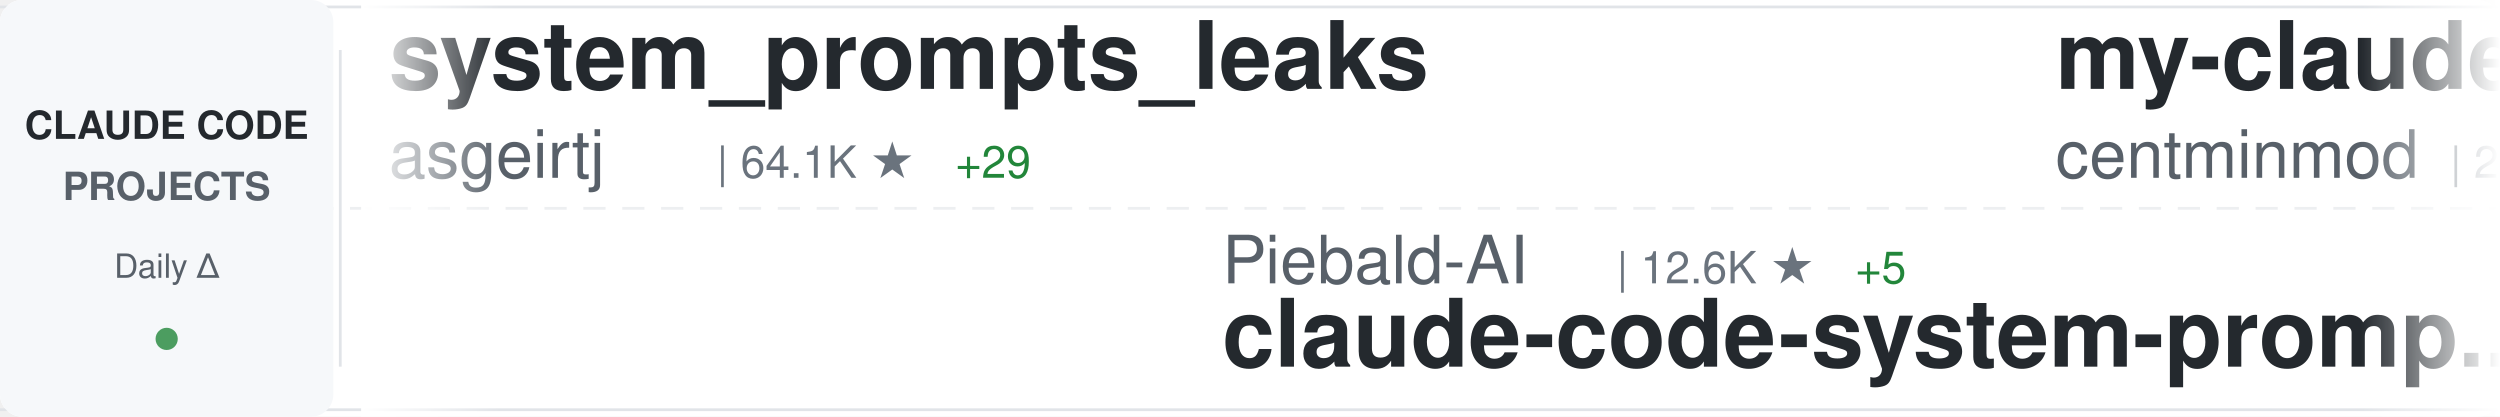
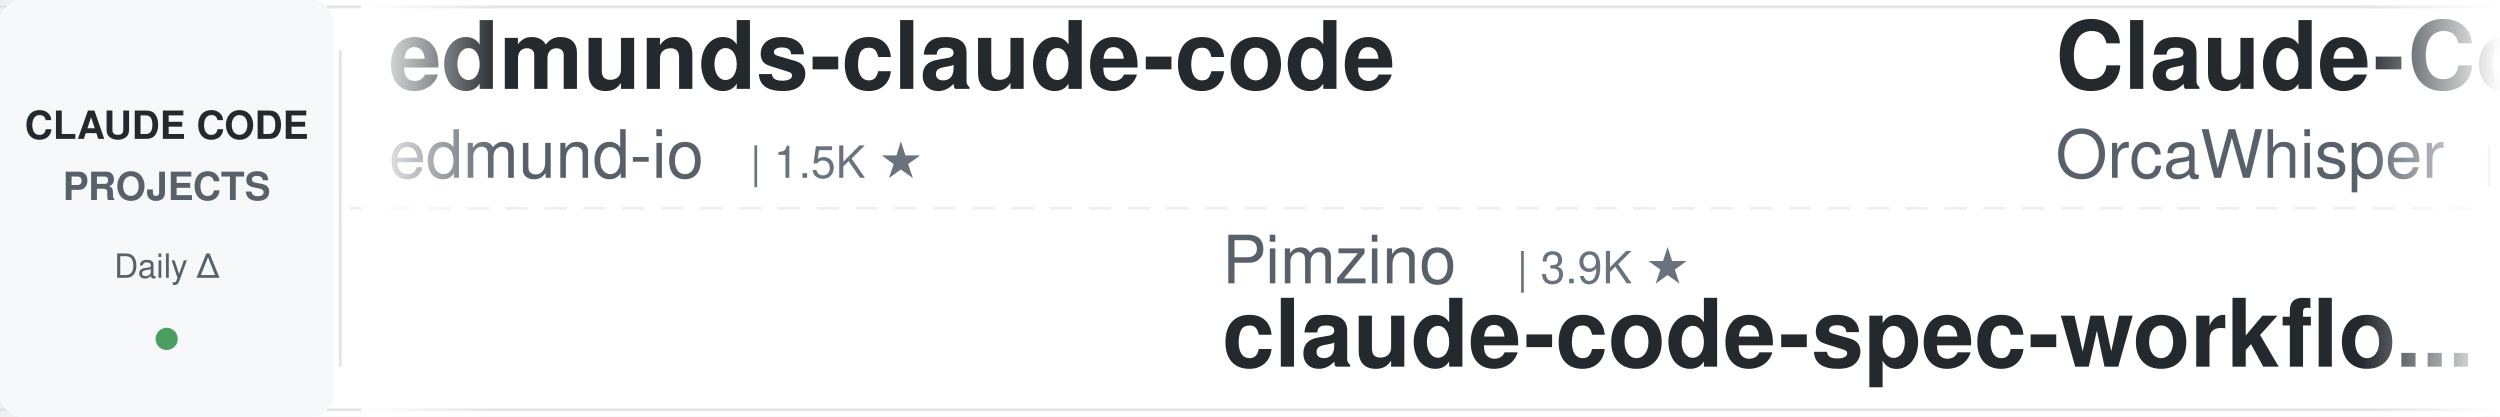
<svg xmlns="http://www.w3.org/2000/svg" width="900" height="150">
  <defs>
    <linearGradient id="awesomeLeftFade" x1="0%" y1="0%" x2="100%" y2="0%">
      <stop offset="0%" style="stop-color:#ffffff;stop-opacity:1" />
      <stop offset="100%" style="stop-color:#ffffff;stop-opacity:0" />
    </linearGradient>
    <linearGradient id="awesomeRightFade" x1="0%" y1="0%" x2="100%" y2="0%">
      <stop offset="0%" style="stop-color:#ffffff;stop-opacity:0" />
      <stop offset="100%" style="stop-color:#ffffff;stop-opacity:1" />
    </linearGradient>
  </defs>
  <rect width="900" height="150" fill="#ffffff" rx="8" />
  <rect x="0" y="2" width="900" height="1" fill="#e1e4e8" />
  <rect x="0" y="147" width="900" height="1" fill="#e1e4e8" />
  <line x1="0" y1="75" x2="900" y2="75" stroke="#e1e4e8" stroke-width="1" stroke-dasharray="8 6" opacity="0.6" />
  <rect x="0" y="0" width="120" height="150" fill="#f6f8fa" rx="8" />
  <text x="60" y="50" font-family="-apple-system, BlinkMacSystemFont, 'Segoe UI', Helvetica, Arial, sans-serif" font-size="14" font-weight="600" fill="#24292e" text-anchor="middle">CLAUDE CODE</text>
  <text x="60" y="72" font-family="-apple-system, BlinkMacSystemFont, 'Segoe UI', Helvetica, Arial, sans-serif" font-size="14" font-weight="600" fill="#586069" text-anchor="middle">PROJECTS</text>
  <text x="60" y="100" font-family="-apple-system, BlinkMacSystemFont, 'Segoe UI', Helvetica, Arial, sans-serif" font-size="12" font-weight="500" fill="#586069" text-anchor="middle">Daily Δ</text>
  <circle cx="60" cy="122" r="4" fill="#22863a" opacity="0.8" />
  <rect x="122" y="18" width="1" height="114" fill="#e1e4e8" />
  <clipPath id="awesomeTickerClip">
    <rect x="130" y="0" width="770" height="150" />
  </clipPath>
  <g clip-path="url(#awesomeTickerClip)">
    <g id="awesomeTickerItems">
      <animateTransform attributeName="transform" attributeType="XML" type="translate" from="0 0" to="-3000 0" dur="54s" repeatCount="indefinite" />
      <g transform="translate(0, 0)">
-         <text x="140" y="32" font-family="-apple-system, BlinkMacSystemFont, 'Segoe UI', Helvetica, Arial, sans-serif" font-size="34" font-weight="600" fill="#24292e">system_prompts_leaks</text>
-         <text x="140" y="64" font-family="-apple-system, BlinkMacSystemFont, 'Segoe UI', Helvetica, Arial, sans-serif" font-size="24" font-weight="400" fill="#586069">asgeirtj</text>
-         <text x="258" y="64" font-family="-apple-system, BlinkMacSystemFont, 'Segoe UI', Helvetica, Arial, sans-serif" font-size="16" font-weight="500" fill="#6a737d">| 64.1K ★</text>
-         <text x="344" y="64" font-family="-apple-system, BlinkMacSystemFont, 'Segoe UI', Helvetica, Arial, sans-serif" font-size="16" font-weight="500" fill="#22863a"> +29</text>
+         <text x="140" y="32" font-family="-apple-system, BlinkMacSystemFont, 'Segoe UI', Helvetica, Arial, sans-serif" font-size="34" font-weight="600" fill="#24292e">edmunds-claude-code</text>
+         <text x="140" y="64" font-family="-apple-system, BlinkMacSystemFont, 'Segoe UI', Helvetica, Arial, sans-serif" font-size="24" font-weight="400" fill="#586069">edmund-io</text>
+         <text x="270" y="64" font-family="-apple-system, BlinkMacSystemFont, 'Segoe UI', Helvetica, Arial, sans-serif" font-size="16" font-weight="500" fill="#6a737d">| 1.5K ★</text>
      </g>
      <g transform="translate(300, 0)">
-         <text x="140" y="102" font-family="-apple-system, BlinkMacSystemFont, 'Segoe UI', Helvetica, Arial, sans-serif" font-size="24" font-weight="400" fill="#586069">Piebald-AI</text>
-         <text x="282" y="102" font-family="-apple-system, BlinkMacSystemFont, 'Segoe UI', Helvetica, Arial, sans-serif" font-size="16" font-weight="500" fill="#6a737d">| 12.6K ★</text>
-         <text x="368" y="102" font-family="-apple-system, BlinkMacSystemFont, 'Segoe UI', Helvetica, Arial, sans-serif" font-size="16" font-weight="500" fill="#22863a"> +5</text>
-         <text x="140" y="132" font-family="-apple-system, BlinkMacSystemFont, 'Segoe UI', Helvetica, Arial, sans-serif" font-size="34" font-weight="600" fill="#24292e">claude-code-system-promp...</text>
+         <text x="140" y="102" font-family="-apple-system, BlinkMacSystemFont, 'Segoe UI', Helvetica, Arial, sans-serif" font-size="24" font-weight="400" fill="#586069">Pimzino</text>
+         <text x="246" y="102" font-family="-apple-system, BlinkMacSystemFont, 'Segoe UI', Helvetica, Arial, sans-serif" font-size="16" font-weight="500" fill="#6a737d">| 3.9K ★</text>
+         <text x="140" y="132" font-family="-apple-system, BlinkMacSystemFont, 'Segoe UI', Helvetica, Arial, sans-serif" font-size="34" font-weight="600" fill="#24292e">claude-code-spec-workflo...</text>
      </g>
      <g transform="translate(600, 0)">
-         <text x="140" y="32" font-family="-apple-system, BlinkMacSystemFont, 'Segoe UI', Helvetica, Arial, sans-serif" font-size="34" font-weight="600" fill="#24292e">my-claude-code-setup</text>
-         <text x="140" y="64" font-family="-apple-system, BlinkMacSystemFont, 'Segoe UI', Helvetica, Arial, sans-serif" font-size="24" font-weight="400" fill="#586069">centminmod</text>
-         <text x="282" y="64" font-family="-apple-system, BlinkMacSystemFont, 'Segoe UI', Helvetica, Arial, sans-serif" font-size="16" font-weight="500" fill="#6a737d">| 2.6K ★</text>
-         <text x="359" y="64" font-family="-apple-system, BlinkMacSystemFont, 'Segoe UI', Helvetica, Arial, sans-serif" font-size="16" font-weight="500" fill="#22863a"> +1</text>
+         <text x="140" y="32" font-family="-apple-system, BlinkMacSystemFont, 'Segoe UI', Helvetica, Arial, sans-serif" font-size="34" font-weight="600" fill="#24292e">Claude-Code</text>
+         <text x="140" y="64" font-family="-apple-system, BlinkMacSystemFont, 'Segoe UI', Helvetica, Arial, sans-serif" font-size="24" font-weight="400" fill="#586069">OrcaWhisper</text>
+         <text x="294" y="64" font-family="-apple-system, BlinkMacSystemFont, 'Segoe UI', Helvetica, Arial, sans-serif" font-size="16" font-weight="500" fill="#6a737d">| 93 ★</text>
      </g>
      <g transform="translate(900, 0)">
-         <text x="140" y="102" font-family="-apple-system, BlinkMacSystemFont, 'Segoe UI', Helvetica, Arial, sans-serif" font-size="24" font-weight="400" fill="#586069">Maciek-roboblog</text>
-         <text x="342" y="102" font-family="-apple-system, BlinkMacSystemFont, 'Segoe UI', Helvetica, Arial, sans-serif" font-size="16" font-weight="500" fill="#6a737d">| 8.7K ★</text>
-         <text x="140" y="132" font-family="-apple-system, BlinkMacSystemFont, 'Segoe UI', Helvetica, Arial, sans-serif" font-size="34" font-weight="600" fill="#24292e">Claude-Code-Usage-Monito...</text>
+         <text x="140" y="102" font-family="-apple-system, BlinkMacSystemFont, 'Segoe UI', Helvetica, Arial, sans-serif" font-size="24" font-weight="400" fill="#586069">ponponon</text>
+         <text x="258" y="102" font-family="-apple-system, BlinkMacSystemFont, 'Segoe UI', Helvetica, Arial, sans-serif" font-size="16" font-weight="500" fill="#6a737d">| 2.3K ★</text>
+         <text x="140" y="132" font-family="-apple-system, BlinkMacSystemFont, 'Segoe UI', Helvetica, Arial, sans-serif" font-size="34" font-weight="600" fill="#24292e">claude_code_src</text>
      </g>
      <g transform="translate(1200, 0)">
-         <text x="140" y="32" font-family="-apple-system, BlinkMacSystemFont, 'Segoe UI', Helvetica, Arial, sans-serif" font-size="34" font-weight="600" fill="#24292e">claude-code</text>
-         <text x="140" y="64" font-family="-apple-system, BlinkMacSystemFont, 'Segoe UI', Helvetica, Arial, sans-serif" font-size="24" font-weight="400" fill="#586069">mehmoodosman</text>
-         <text x="306" y="64" font-family="-apple-system, BlinkMacSystemFont, 'Segoe UI', Helvetica, Arial, sans-serif" font-size="16" font-weight="500" fill="#6a737d">| 173 ★</text>
+         <text x="140" y="32" font-family="-apple-system, BlinkMacSystemFont, 'Segoe UI', Helvetica, Arial, sans-serif" font-size="34" font-weight="600" fill="#24292e">arcads-claude-code</text>
+         <text x="140" y="64" font-family="-apple-system, BlinkMacSystemFont, 'Segoe UI', Helvetica, Arial, sans-serif" font-size="24" font-weight="400" fill="#586069">krusemediallc</text>
+         <text x="318" y="64" font-family="-apple-system, BlinkMacSystemFont, 'Segoe UI', Helvetica, Arial, sans-serif" font-size="16" font-weight="500" fill="#6a737d">| 1.5K ★</text>
+         <text x="395" y="64" font-family="-apple-system, BlinkMacSystemFont, 'Segoe UI', Helvetica, Arial, sans-serif" font-size="16" font-weight="500" fill="#cb2431"> -1</text>
      </g>
      <g transform="translate(1500, 0)">
-         <text x="140" y="102" font-family="-apple-system, BlinkMacSystemFont, 'Segoe UI', Helvetica, Arial, sans-serif" font-size="24" font-weight="400" fill="#586069">zebbern</text>
-         <text x="246" y="102" font-family="-apple-system, BlinkMacSystemFont, 'Segoe UI', Helvetica, Arial, sans-serif" font-size="16" font-weight="500" fill="#6a737d">| 4.6K ★</text>
-         <text x="323" y="102" font-family="-apple-system, BlinkMacSystemFont, 'Segoe UI', Helvetica, Arial, sans-serif" font-size="16" font-weight="500" fill="#22863a"> +1</text>
-         <text x="140" y="132" font-family="-apple-system, BlinkMacSystemFont, 'Segoe UI', Helvetica, Arial, sans-serif" font-size="34" font-weight="600" fill="#24292e">claude-code-guide</text>
+         <text x="140" y="102" font-family="-apple-system, BlinkMacSystemFont, 'Segoe UI', Helvetica, Arial, sans-serif" font-size="24" font-weight="400" fill="#586069">AprilNEA</text>
+         <text x="258" y="102" font-family="-apple-system, BlinkMacSystemFont, 'Segoe UI', Helvetica, Arial, sans-serif" font-size="16" font-weight="500" fill="#6a737d">| 392 ★</text>
+         <text x="140" y="132" font-family="-apple-system, BlinkMacSystemFont, 'Segoe UI', Helvetica, Arial, sans-serif" font-size="34" font-weight="600" fill="#24292e">claude-code-source</text>
      </g>
      <g transform="translate(1800, 0)">
-         <text x="140" y="32" font-family="-apple-system, BlinkMacSystemFont, 'Segoe UI', Helvetica, Arial, sans-serif" font-size="34" font-weight="600" fill="#24292e">claude-code-proxy</text>
-         <text x="140" y="64" font-family="-apple-system, BlinkMacSystemFont, 'Segoe UI', Helvetica, Arial, sans-serif" font-size="24" font-weight="400" fill="#586069">fuergaosi233</text>
-         <text x="306" y="64" font-family="-apple-system, BlinkMacSystemFont, 'Segoe UI', Helvetica, Arial, sans-serif" font-size="16" font-weight="500" fill="#6a737d">| 2.8K ★</text>
+         <text x="140" y="32" font-family="-apple-system, BlinkMacSystemFont, 'Segoe UI', Helvetica, Arial, sans-serif" font-size="34" font-weight="600" fill="#24292e">claude-code-router</text>
+         <text x="140" y="64" font-family="-apple-system, BlinkMacSystemFont, 'Segoe UI', Helvetica, Arial, sans-serif" font-size="24" font-weight="400" fill="#586069">musistudio</text>
+         <text x="282" y="64" font-family="-apple-system, BlinkMacSystemFont, 'Segoe UI', Helvetica, Arial, sans-serif" font-size="16" font-weight="500" fill="#6a737d">| 37.0K ★</text>
+         <text x="368" y="64" font-family="-apple-system, BlinkMacSystemFont, 'Segoe UI', Helvetica, Arial, sans-serif" font-size="16" font-weight="500" fill="#22863a"> +2</text>
      </g>
      <g transform="translate(2100, 0)">
-         <text x="140" y="102" font-family="-apple-system, BlinkMacSystemFont, 'Segoe UI', Helvetica, Arial, sans-serif" font-size="24" font-weight="400" fill="#586069">andrew-kramer-inno</text>
-         <text x="378" y="102" font-family="-apple-system, BlinkMacSystemFont, 'Segoe UI', Helvetica, Arial, sans-serif" font-size="16" font-weight="500" fill="#6a737d">| 596 ★</text>
-         <text x="140" y="132" font-family="-apple-system, BlinkMacSystemFont, 'Segoe UI', Helvetica, Arial, sans-serif" font-size="34" font-weight="600" fill="#24292e">claude-code-source-build</text>
+         <text x="140" y="102" font-family="-apple-system, BlinkMacSystemFont, 'Segoe UI', Helvetica, Arial, sans-serif" font-size="24" font-weight="400" fill="#586069">digitalsamba</text>
+         <text x="306" y="102" font-family="-apple-system, BlinkMacSystemFont, 'Segoe UI', Helvetica, Arial, sans-serif" font-size="16" font-weight="500" fill="#6a737d">| 2.0K ★</text>
+         <text x="140" y="132" font-family="-apple-system, BlinkMacSystemFont, 'Segoe UI', Helvetica, Arial, sans-serif" font-size="34" font-weight="600" fill="#24292e">claude-code-video-toolki...</text>
      </g>
      <g transform="translate(2400, 0)">
-         <text x="140" y="32" font-family="-apple-system, BlinkMacSystemFont, 'Segoe UI', Helvetica, Arial, sans-serif" font-size="34" font-weight="600" fill="#24292e">claude-code-base-action</text>
-         <text x="140" y="64" font-family="-apple-system, BlinkMacSystemFont, 'Segoe UI', Helvetica, Arial, sans-serif" font-size="24" font-weight="400" fill="#586069">anthropics</text>
-         <text x="282" y="64" font-family="-apple-system, BlinkMacSystemFont, 'Segoe UI', Helvetica, Arial, sans-serif" font-size="16" font-weight="500" fill="#6a737d">| 970 ★</text>
+         <text x="140" y="32" font-family="-apple-system, BlinkMacSystemFont, 'Segoe UI', Helvetica, Arial, sans-serif" font-size="34" font-weight="600" fill="#24292e">awesome-claude-code</text>
+         <text x="140" y="64" font-family="-apple-system, BlinkMacSystemFont, 'Segoe UI', Helvetica, Arial, sans-serif" font-size="24" font-weight="400" fill="#586069">jqueryscript</text>
+         <text x="306" y="64" font-family="-apple-system, BlinkMacSystemFont, 'Segoe UI', Helvetica, Arial, sans-serif" font-size="16" font-weight="500" fill="#6a737d">| 508 ★</text>
      </g>
      <g transform="translate(2700, 0)">
-         <text x="140" y="102" font-family="-apple-system, BlinkMacSystemFont, 'Segoe UI', Helvetica, Arial, sans-serif" font-size="24" font-weight="400" fill="#586069">pedrohcgs</text>
-         <text x="270" y="102" font-family="-apple-system, BlinkMacSystemFont, 'Segoe UI', Helvetica, Arial, sans-serif" font-size="16" font-weight="500" fill="#6a737d">| 1.6K ★</text>
-         <text x="347" y="102" font-family="-apple-system, BlinkMacSystemFont, 'Segoe UI', Helvetica, Arial, sans-serif" font-size="16" font-weight="500" fill="#22863a"> +3</text>
-         <text x="140" y="132" font-family="-apple-system, BlinkMacSystemFont, 'Segoe UI', Helvetica, Arial, sans-serif" font-size="34" font-weight="600" fill="#24292e">claude-code-my-workflow</text>
+         <text x="140" y="102" font-family="-apple-system, BlinkMacSystemFont, 'Segoe UI', Helvetica, Arial, sans-serif" font-size="24" font-weight="400" fill="#586069">ykdojo</text>
+         <text x="234" y="102" font-family="-apple-system, BlinkMacSystemFont, 'Segoe UI', Helvetica, Arial, sans-serif" font-size="16" font-weight="500" fill="#6a737d">| 10.0K ★</text>
+         <text x="140" y="132" font-family="-apple-system, BlinkMacSystemFont, 'Segoe UI', Helvetica, Arial, sans-serif" font-size="34" font-weight="600" fill="#24292e">claude-code-tips</text>
      </g>
      <g transform="translate(3000, 0)">
-         <text x="140" y="32" font-family="-apple-system, BlinkMacSystemFont, 'Segoe UI', Helvetica, Arial, sans-serif" font-size="34" font-weight="600" fill="#24292e">system_prompts_leaks</text>
-         <text x="140" y="64" font-family="-apple-system, BlinkMacSystemFont, 'Segoe UI', Helvetica, Arial, sans-serif" font-size="24" font-weight="400" fill="#586069">asgeirtj</text>
-         <text x="258" y="64" font-family="-apple-system, BlinkMacSystemFont, 'Segoe UI', Helvetica, Arial, sans-serif" font-size="16" font-weight="500" fill="#6a737d">| 64.1K ★</text>
-         <text x="344" y="64" font-family="-apple-system, BlinkMacSystemFont, 'Segoe UI', Helvetica, Arial, sans-serif" font-size="16" font-weight="500" fill="#22863a"> +29</text>
+         <text x="140" y="32" font-family="-apple-system, BlinkMacSystemFont, 'Segoe UI', Helvetica, Arial, sans-serif" font-size="34" font-weight="600" fill="#24292e">edmunds-claude-code</text>
+         <text x="140" y="64" font-family="-apple-system, BlinkMacSystemFont, 'Segoe UI', Helvetica, Arial, sans-serif" font-size="24" font-weight="400" fill="#586069">edmund-io</text>
+         <text x="270" y="64" font-family="-apple-system, BlinkMacSystemFont, 'Segoe UI', Helvetica, Arial, sans-serif" font-size="16" font-weight="500" fill="#6a737d">| 1.5K ★</text>
      </g>
      <g transform="translate(3300, 0)">
-         <text x="140" y="102" font-family="-apple-system, BlinkMacSystemFont, 'Segoe UI', Helvetica, Arial, sans-serif" font-size="24" font-weight="400" fill="#586069">Piebald-AI</text>
-         <text x="282" y="102" font-family="-apple-system, BlinkMacSystemFont, 'Segoe UI', Helvetica, Arial, sans-serif" font-size="16" font-weight="500" fill="#6a737d">| 12.6K ★</text>
-         <text x="368" y="102" font-family="-apple-system, BlinkMacSystemFont, 'Segoe UI', Helvetica, Arial, sans-serif" font-size="16" font-weight="500" fill="#22863a"> +5</text>
-         <text x="140" y="132" font-family="-apple-system, BlinkMacSystemFont, 'Segoe UI', Helvetica, Arial, sans-serif" font-size="34" font-weight="600" fill="#24292e">claude-code-system-promp...</text>
+         <text x="140" y="102" font-family="-apple-system, BlinkMacSystemFont, 'Segoe UI', Helvetica, Arial, sans-serif" font-size="24" font-weight="400" fill="#586069">Pimzino</text>
+         <text x="246" y="102" font-family="-apple-system, BlinkMacSystemFont, 'Segoe UI', Helvetica, Arial, sans-serif" font-size="16" font-weight="500" fill="#6a737d">| 3.9K ★</text>
+         <text x="140" y="132" font-family="-apple-system, BlinkMacSystemFont, 'Segoe UI', Helvetica, Arial, sans-serif" font-size="34" font-weight="600" fill="#24292e">claude-code-spec-workflo...</text>
      </g>
      <g transform="translate(3600, 0)">
-         <text x="140" y="32" font-family="-apple-system, BlinkMacSystemFont, 'Segoe UI', Helvetica, Arial, sans-serif" font-size="34" font-weight="600" fill="#24292e">my-claude-code-setup</text>
-         <text x="140" y="64" font-family="-apple-system, BlinkMacSystemFont, 'Segoe UI', Helvetica, Arial, sans-serif" font-size="24" font-weight="400" fill="#586069">centminmod</text>
-         <text x="282" y="64" font-family="-apple-system, BlinkMacSystemFont, 'Segoe UI', Helvetica, Arial, sans-serif" font-size="16" font-weight="500" fill="#6a737d">| 2.6K ★</text>
-         <text x="359" y="64" font-family="-apple-system, BlinkMacSystemFont, 'Segoe UI', Helvetica, Arial, sans-serif" font-size="16" font-weight="500" fill="#22863a"> +1</text>
+         <text x="140" y="32" font-family="-apple-system, BlinkMacSystemFont, 'Segoe UI', Helvetica, Arial, sans-serif" font-size="34" font-weight="600" fill="#24292e">Claude-Code</text>
+         <text x="140" y="64" font-family="-apple-system, BlinkMacSystemFont, 'Segoe UI', Helvetica, Arial, sans-serif" font-size="24" font-weight="400" fill="#586069">OrcaWhisper</text>
+         <text x="294" y="64" font-family="-apple-system, BlinkMacSystemFont, 'Segoe UI', Helvetica, Arial, sans-serif" font-size="16" font-weight="500" fill="#6a737d">| 93 ★</text>
      </g>
      <g transform="translate(3900, 0)">
-         <text x="140" y="102" font-family="-apple-system, BlinkMacSystemFont, 'Segoe UI', Helvetica, Arial, sans-serif" font-size="24" font-weight="400" fill="#586069">Maciek-roboblog</text>
-         <text x="342" y="102" font-family="-apple-system, BlinkMacSystemFont, 'Segoe UI', Helvetica, Arial, sans-serif" font-size="16" font-weight="500" fill="#6a737d">| 8.7K ★</text>
-         <text x="140" y="132" font-family="-apple-system, BlinkMacSystemFont, 'Segoe UI', Helvetica, Arial, sans-serif" font-size="34" font-weight="600" fill="#24292e">Claude-Code-Usage-Monito...</text>
+         <text x="140" y="102" font-family="-apple-system, BlinkMacSystemFont, 'Segoe UI', Helvetica, Arial, sans-serif" font-size="24" font-weight="400" fill="#586069">ponponon</text>
+         <text x="258" y="102" font-family="-apple-system, BlinkMacSystemFont, 'Segoe UI', Helvetica, Arial, sans-serif" font-size="16" font-weight="500" fill="#6a737d">| 2.3K ★</text>
+         <text x="140" y="132" font-family="-apple-system, BlinkMacSystemFont, 'Segoe UI', Helvetica, Arial, sans-serif" font-size="34" font-weight="600" fill="#24292e">claude_code_src</text>
      </g>
    </g>
  </g>
  <rect x="130" y="0" width="50" height="150" fill="url(#awesomeLeftFade)" />
  <rect x="850" y="0" width="50" height="150" fill="url(#awesomeRightFade)" />
</svg>
